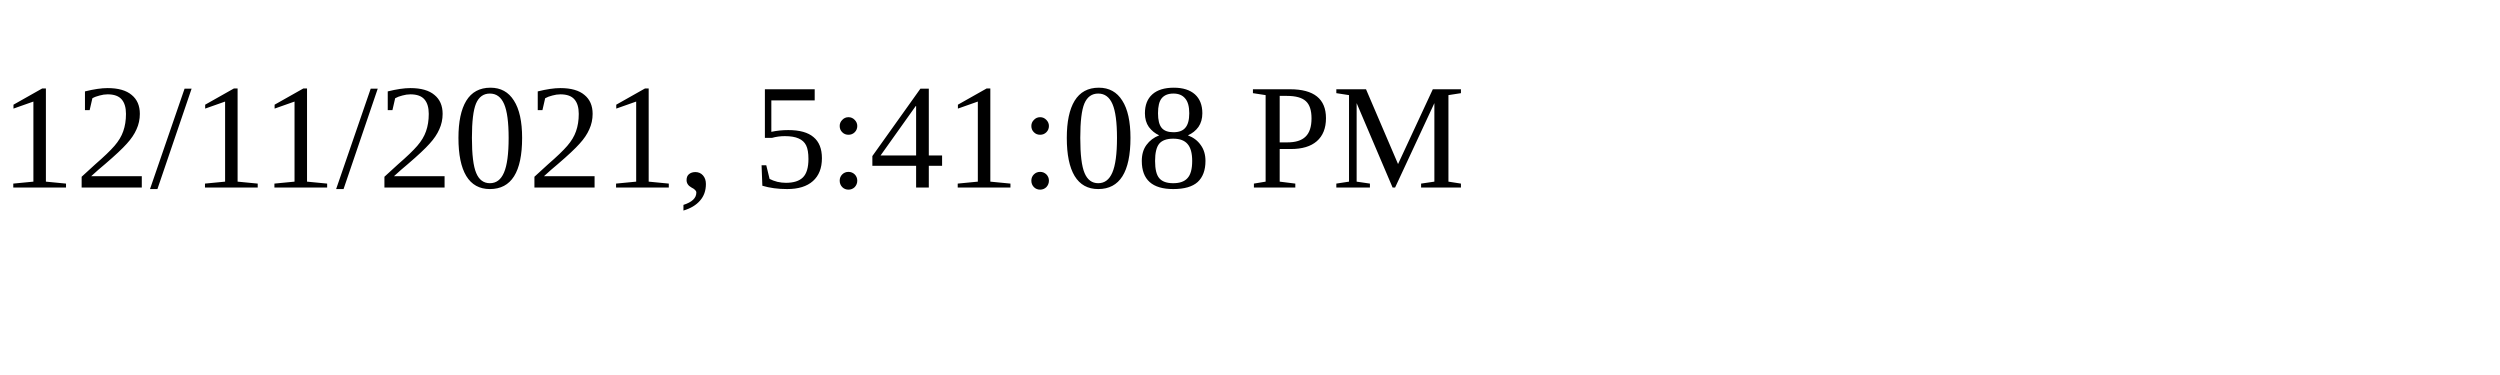
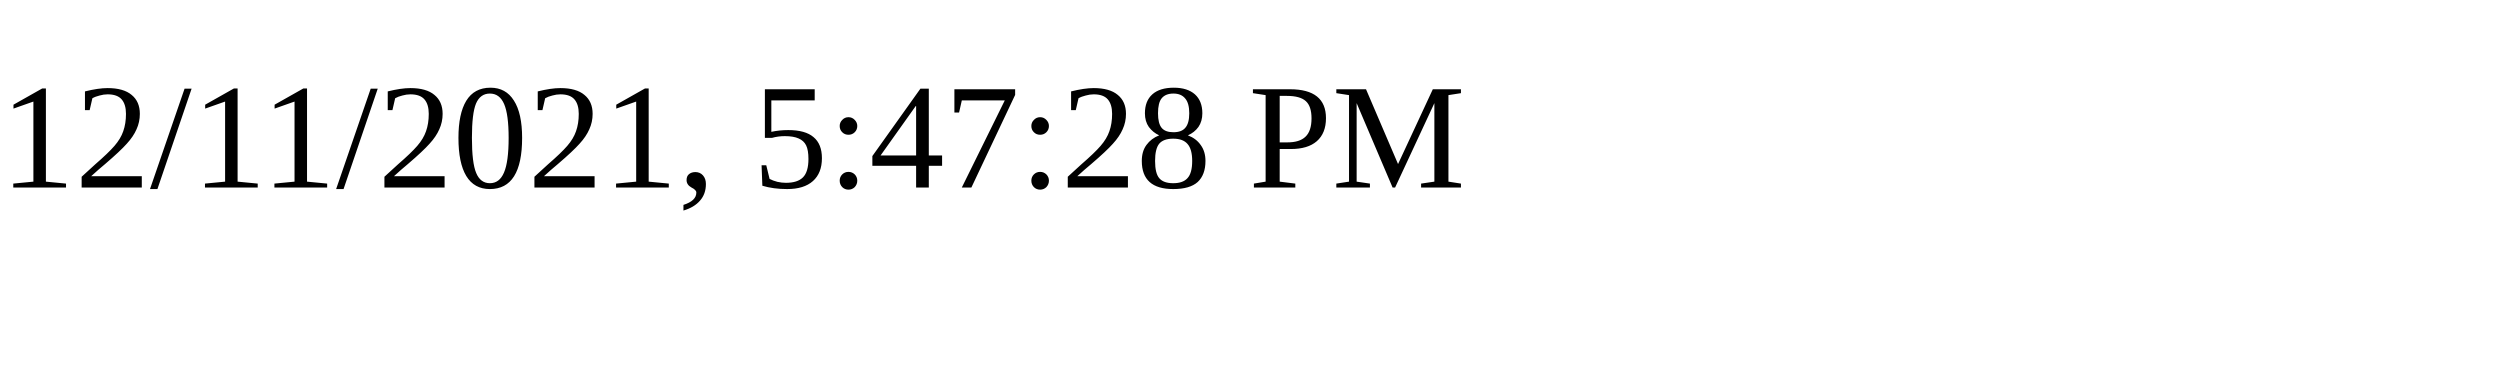
<svg xmlns="http://www.w3.org/2000/svg" height="30" width="200">
-   <text x="0" y="15">12/11/2021, 5:41:08 PM</text>
+   <text x="0" y="15">12/11/2021, 5:47:28 PM</text>
</svg>
